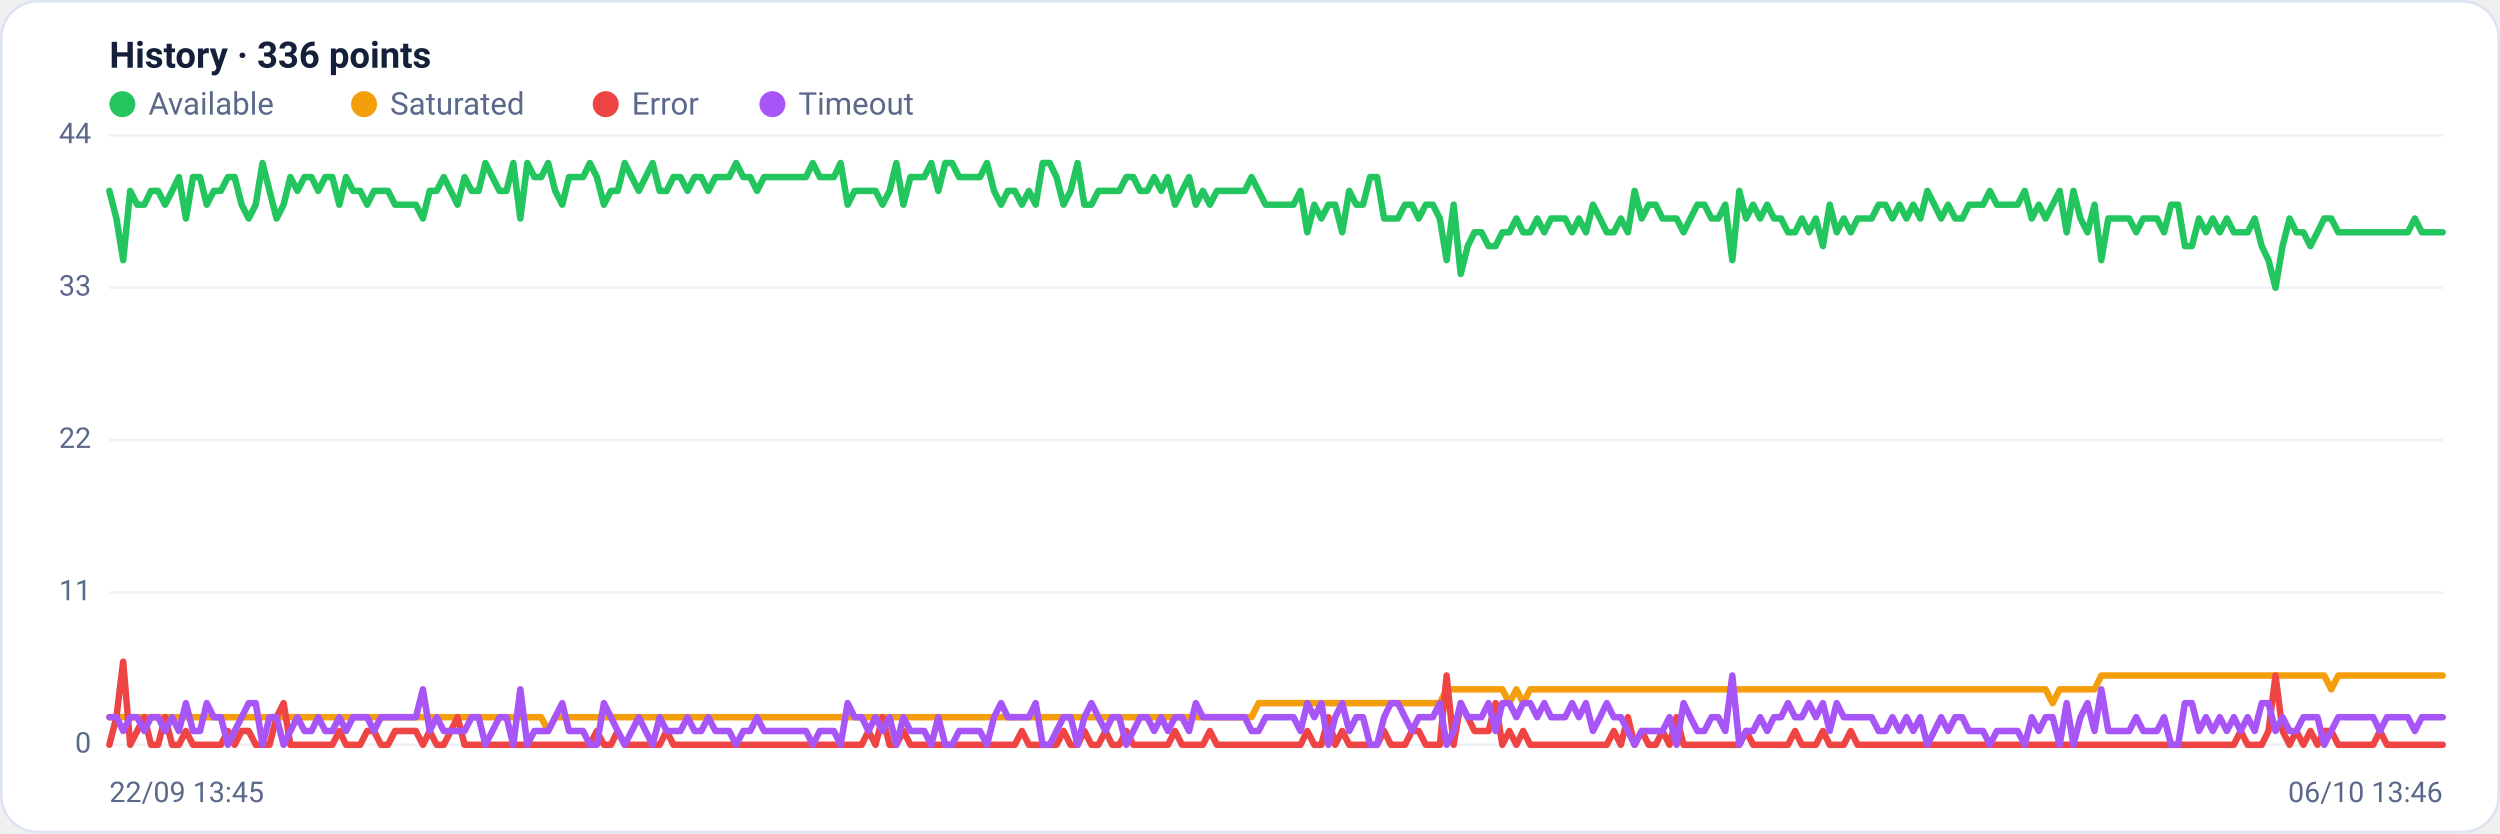
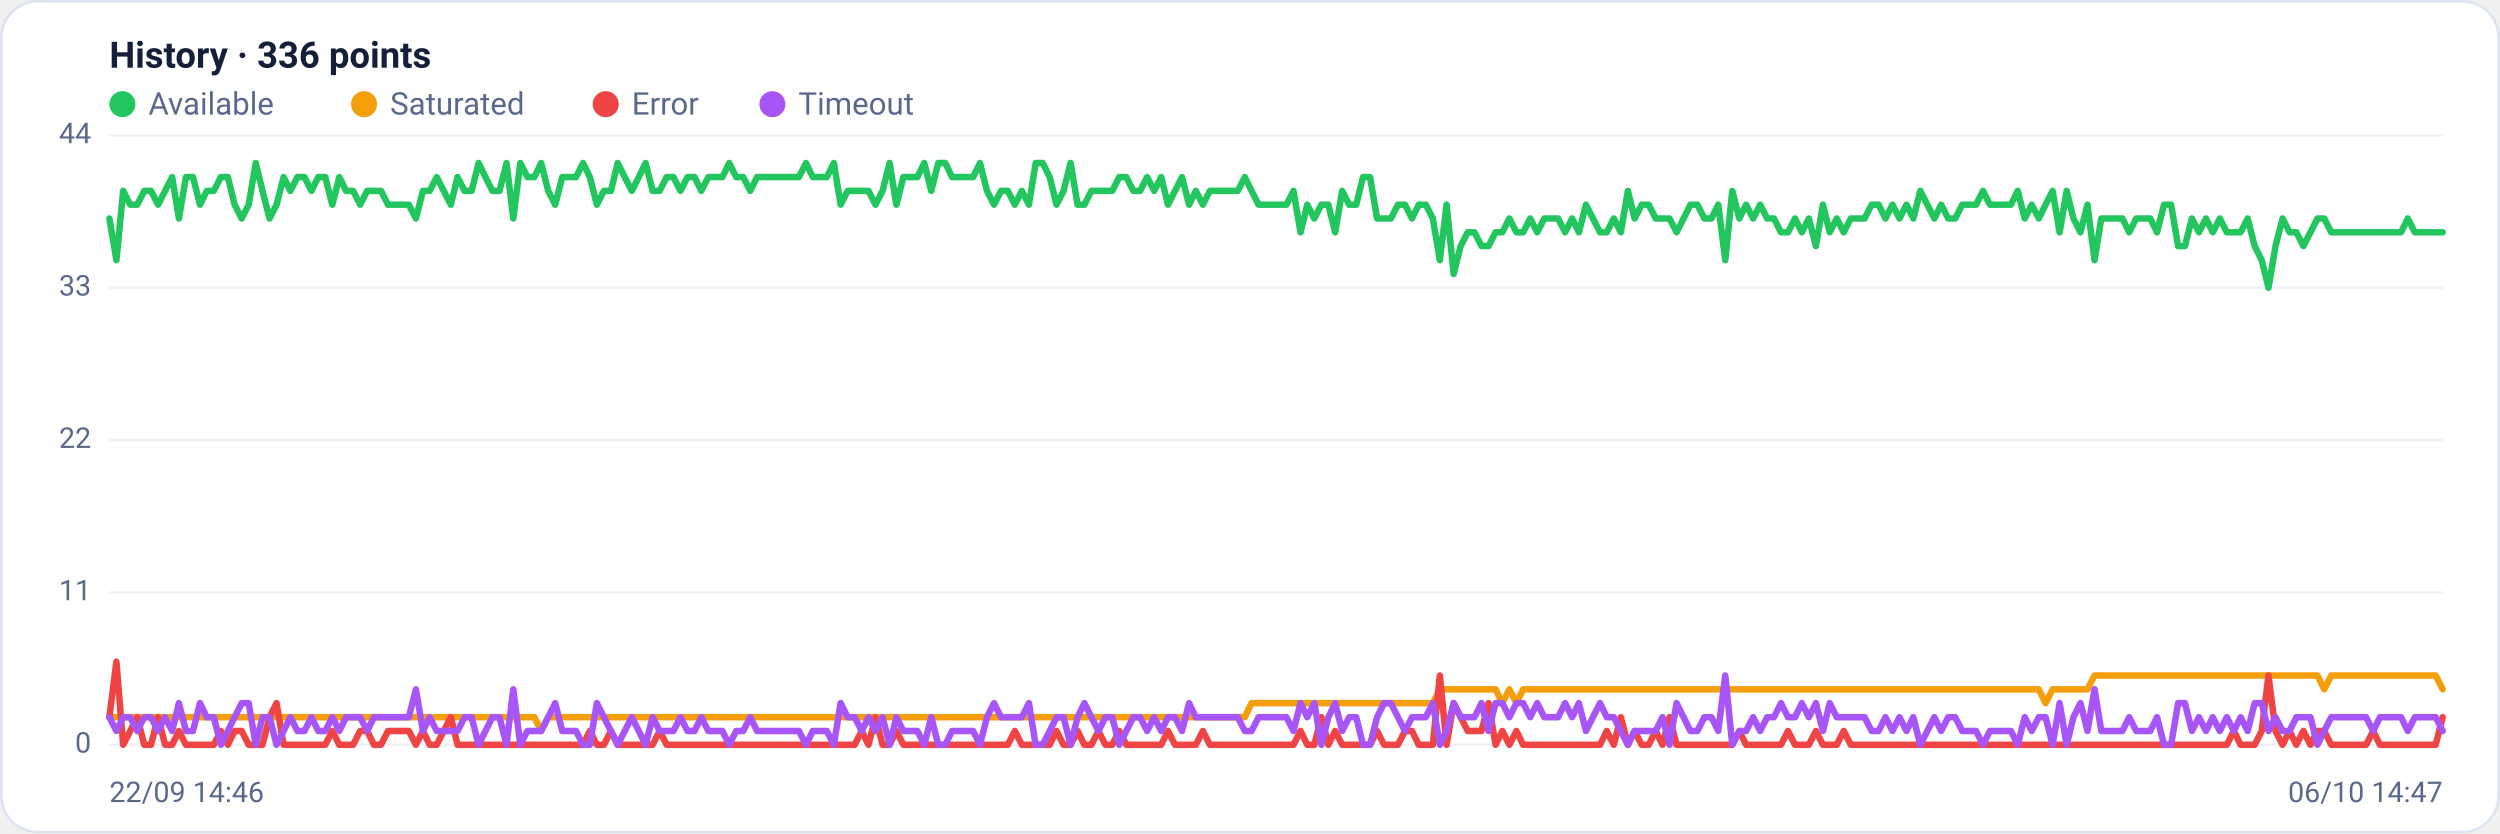
<svg xmlns="http://www.w3.org/2000/svg" viewBox="0 0 960 320" width="960" height="320" font-family="Segoe UI, system-ui, -apple-system, Roboto, Helvetica, Arial, sans-serif" role="img" aria-label="Availability history per region">
  <rect x="0.5" y="0.5" width="959" height="319" rx="14" fill="#ffffff" stroke="#dce3f1" />
  <text x="42" y="26" font-size="14" font-weight="600" fill="#14203a">History · 336 points</text>
  <circle cx="47" cy="40" r="5" fill="#22c55e" />
  <text x="57" y="44" font-size="12" fill="#5a688a">Available</text>
  <circle cx="139.8" cy="40" r="5" fill="#f59e0b" />
  <text x="149.8" y="44" font-size="12" fill="#5a688a">Saturated</text>
  <circle cx="232.6" cy="40" r="5" fill="#ef4444" />
  <text x="242.6" y="44" font-size="12" fill="#5a688a">Error</text>
  <circle cx="296.6" cy="40" r="5" fill="#a855f7" />
  <text x="306.6" y="44" font-size="12" fill="#5a688a">Timeout</text>
  <line x1="42" y1="286.0" x2="938" y2="286.0" stroke="#eef2f7" stroke-width="1" />
  <text x="35" y="289.0" text-anchor="end" font-size="11" fill="#5a688a">0</text>
  <line x1="42" y1="227.5" x2="938" y2="227.5" stroke="#eef2f7" stroke-width="1" />
  <text x="35" y="230.5" text-anchor="end" font-size="11" fill="#5a688a">11</text>
  <line x1="42" y1="169.0" x2="938" y2="169.0" stroke="#eef2f7" stroke-width="1" />
  <text x="35" y="172.0" text-anchor="end" font-size="11" fill="#5a688a">22</text>
  <line x1="42" y1="110.5" x2="938" y2="110.5" stroke="#eef2f7" stroke-width="1" />
  <text x="35" y="113.5" text-anchor="end" font-size="11" fill="#5a688a">33</text>
  <line x1="42" y1="52.0" x2="938" y2="52.0" stroke="#eef2f7" stroke-width="1" />
  <text x="35" y="55.0" text-anchor="end" font-size="11" fill="#5a688a">44</text>
-   <polyline fill="none" stroke="#22c55e" stroke-width="2.5" stroke-linejoin="round" stroke-linecap="round" points="42.0,73.3 44.7,83.9 47.3,99.9 50.0,73.3 52.7,78.6 55.4,78.6 58.0,73.3 60.7,73.3 63.4,78.6 66.1,73.3 68.7,68.0 71.4,83.9 74.1,68.0 76.8,68.0 79.4,78.6 82.1,73.3 84.8,73.3 87.5,68.0 90.1,68.0 92.8,78.6 95.5,83.9 98.2,78.6 100.8,62.6 103.5,73.3 106.2,83.9 108.9,78.6 111.5,68.0 114.2,73.3 116.9,68.0 119.6,68.0 122.2,73.3 124.9,68.0 127.6,68.0 130.3,78.6 132.9,68.0 135.6,73.3 138.3,73.3 141.0,78.6 143.6,73.3 146.3,73.3 149.0,73.3 151.7,78.6 154.3,78.6 157.0,78.6 159.7,78.6 162.4,83.9 165.0,73.3 167.7,73.3 170.4,68.0 173.1,73.3 175.7,78.6 178.4,68.0 181.1,73.3 183.8,73.3 186.4,62.6 189.1,68.0 191.8,73.3 194.5,73.3 197.1,62.6 199.8,83.9 202.5,62.6 205.2,68.0 207.8,68.0 210.5,62.6 213.2,73.3 215.9,78.6 218.5,68.0 221.2,68.0 223.9,68.0 226.5,62.6 229.2,68.0 231.9,78.6 234.6,73.3 237.2,73.3 239.9,62.6 242.6,68.0 245.3,73.3 247.9,68.0 250.6,62.6 253.3,73.3 256.0,73.3 258.6,68.0 261.3,68.0 264.0,73.3 266.7,68.0 269.3,68.0 272.0,73.3 274.7,68.0 277.4,68.0 280.0,68.0 282.7,62.6 285.4,68.0 288.1,68.0 290.7,73.3 293.4,68.0 296.1,68.0 298.8,68.0 301.4,68.0 304.1,68.0 306.8,68.0 309.5,68.0 312.1,62.6 314.8,68.0 317.5,68.0 320.2,68.0 322.8,62.6 325.5,78.6 328.2,73.3 330.9,73.3 333.5,73.3 336.2,73.3 338.9,78.6 341.6,73.3 344.2,62.6 346.9,78.6 349.6,68.0 352.3,68.0 354.9,68.0 357.6,62.6 360.3,73.3 363.0,62.6 365.6,62.6 368.3,68.0 371.0,68.0 373.7,68.0 376.3,68.0 379.0,62.6 381.7,73.3 384.4,78.6 387.0,73.3 389.7,73.3 392.4,78.6 395.1,73.3 397.7,78.6 400.4,62.6 403.1,62.6 405.7,68.0 408.4,78.6 411.1,73.3 413.8,62.6 416.4,78.6 419.1,78.6 421.8,73.3 424.5,73.3 427.1,73.3 429.8,73.3 432.5,68.0 435.2,68.0 437.8,73.3 440.5,73.3 443.2,68.0 445.9,73.3 448.5,68.0 451.2,78.6 453.9,73.3 456.6,68.0 459.2,78.6 461.9,73.3 464.6,78.6 467.3,73.3 469.9,73.3 472.6,73.3 475.3,73.3 478.0,73.3 480.6,68.0 483.3,73.3 486.0,78.6 488.7,78.6 491.3,78.6 494.0,78.6 496.7,78.6 499.4,73.3 502.0,89.2 504.7,78.6 507.4,83.9 510.1,78.6 512.7,78.6 515.4,89.2 518.1,73.3 520.8,78.6 523.4,78.6 526.1,68.0 528.8,68.0 531.5,83.9 534.1,83.9 536.8,83.9 539.5,78.6 542.2,78.6 544.8,83.9 547.5,78.6 550.2,78.6 552.9,83.9 555.5,99.9 558.2,78.6 560.9,105.2 563.6,94.5 566.2,89.2 568.9,89.2 571.6,94.5 574.3,94.5 576.9,89.2 579.6,89.2 582.3,83.9 584.9,89.2 587.6,89.2 590.3,83.9 593.0,89.2 595.6,83.9 598.3,83.9 601.0,83.9 603.7,89.2 606.3,83.9 609.0,89.2 611.7,78.6 614.4,83.9 617.0,89.2 619.7,89.2 622.4,83.9 625.1,89.2 627.7,73.3 630.4,83.9 633.1,78.6 635.8,78.6 638.4,83.9 641.1,83.9 643.8,83.9 646.5,89.2 649.1,83.9 651.8,78.6 654.5,78.6 657.2,83.9 659.8,83.9 662.5,78.6 665.2,99.9 667.9,73.3 670.5,83.9 673.2,78.6 675.9,83.9 678.6,78.6 681.2,83.9 683.9,83.9 686.6,89.2 689.3,89.2 691.9,83.9 694.6,89.2 697.3,83.9 700.0,94.5 702.6,78.6 705.3,89.2 708.0,83.9 710.7,89.2 713.3,83.9 716.0,83.9 718.7,83.9 721.4,78.6 724.0,78.6 726.7,83.9 729.4,78.6 732.1,83.9 734.7,78.6 737.4,83.9 740.1,73.3 742.8,78.6 745.4,83.9 748.1,78.6 750.8,83.9 753.5,83.9 756.1,78.6 758.8,78.6 761.5,78.6 764.1,73.3 766.8,78.6 769.5,78.6 772.2,78.6 774.8,78.6 777.5,73.3 780.2,83.9 782.9,78.6 785.5,83.9 788.2,78.6 790.9,73.3 793.6,89.2 796.2,73.3 798.9,83.9 801.6,89.2 804.3,78.6 806.9,99.9 809.6,83.9 812.3,83.9 815.0,83.9 817.6,83.9 820.3,89.2 823.0,83.9 825.7,83.9 828.3,83.9 831.0,89.2 833.7,78.6 836.4,78.6 839.0,94.5 841.7,94.5 844.4,83.9 847.1,89.2 849.7,83.9 852.4,89.2 855.1,83.9 857.8,89.2 860.4,89.2 863.1,89.2 865.8,83.9 868.5,94.5 871.1,99.9 873.8,110.5 876.5,94.5 879.2,83.9 881.8,89.2 884.5,89.2 887.2,94.5 889.9,89.2 892.5,83.9 895.2,83.9 897.9,89.2 900.6,89.2 903.2,89.2 905.9,89.2 908.6,89.2 911.3,89.2 913.9,89.2 916.6,89.2 919.3,89.2 922.0,89.2 924.6,89.2 927.3,83.9 930.0,89.2 932.7,89.2 935.3,89.2 938.0,89.2" />
-   <polyline fill="none" stroke="#f59e0b" stroke-width="2.5" stroke-linejoin="round" stroke-linecap="round" points="42.0,275.4 44.7,275.4 47.3,275.4 50.0,275.4 52.7,275.4 55.4,275.4 58.0,275.4 60.7,275.4 63.4,275.4 66.1,275.4 68.7,275.4 71.4,275.4 74.1,275.4 76.8,275.4 79.4,275.4 82.1,275.4 84.8,275.4 87.5,275.4 90.1,275.4 92.8,275.4 95.5,275.4 98.2,275.4 100.8,275.4 103.5,275.4 106.2,275.4 108.9,275.4 111.5,275.4 114.2,275.4 116.9,275.4 119.6,275.4 122.2,275.4 124.9,275.4 127.6,275.4 130.3,275.4 132.9,275.4 135.6,275.4 138.3,275.4 141.0,275.4 143.6,275.4 146.3,275.4 149.0,275.4 151.7,275.4 154.3,275.4 157.0,275.4 159.7,275.4 162.4,275.4 165.0,275.4 167.7,275.4 170.4,275.4 173.1,275.4 175.7,275.4 178.4,275.4 181.1,275.4 183.8,275.4 186.4,275.4 189.1,275.4 191.8,275.4 194.5,275.4 197.1,275.4 199.8,275.4 202.5,275.4 205.2,275.4 207.8,275.4 210.5,280.7 213.2,275.4 215.9,275.4 218.5,275.4 221.2,275.4 223.9,275.4 226.5,275.4 229.2,275.4 231.9,275.4 234.6,275.4 237.2,275.4 239.9,275.4 242.6,275.4 245.3,275.4 247.9,275.4 250.6,275.4 253.3,275.4 256.0,275.4 258.6,275.4 261.3,275.4 264.0,275.4 266.7,275.4 269.3,275.4 272.0,275.4 274.7,275.4 277.4,275.4 280.0,275.4 282.7,275.4 285.4,275.4 288.1,275.4 290.7,275.4 293.4,275.4 296.1,275.4 298.8,275.4 301.4,275.4 304.1,275.4 306.8,275.4 309.5,275.4 312.1,275.4 314.8,275.4 317.5,275.4 320.2,275.4 322.8,275.4 325.5,275.4 328.2,275.4 330.9,275.4 333.5,275.4 336.2,275.4 338.9,275.4 341.6,275.4 344.2,275.4 346.9,275.4 349.6,275.4 352.3,275.4 354.9,275.4 357.6,275.4 360.3,275.4 363.0,275.4 365.6,275.4 368.3,275.4 371.0,275.4 373.7,275.4 376.3,275.4 379.0,275.4 381.7,275.4 384.4,275.4 387.0,275.4 389.7,275.4 392.4,275.4 395.1,275.4 397.7,275.4 400.4,275.4 403.1,275.4 405.7,275.4 408.4,275.4 411.1,275.4 413.8,275.4 416.4,275.4 419.1,275.4 421.8,275.4 424.5,275.4 427.1,275.4 429.8,275.4 432.5,275.4 435.2,275.4 437.8,275.4 440.5,275.4 443.2,275.4 445.9,275.4 448.5,275.4 451.2,275.4 453.9,275.4 456.6,275.4 459.2,275.4 461.9,275.4 464.6,275.4 467.3,275.4 469.9,275.4 472.6,275.4 475.3,275.4 478.0,275.4 480.6,275.4 483.3,270.0 486.0,270.0 488.7,270.0 491.3,270.0 494.0,270.0 496.7,270.0 499.4,270.0 502.0,270.0 504.7,270.0 507.4,270.0 510.1,270.0 512.7,270.0 515.4,270.0 518.1,270.0 520.8,270.0 523.4,270.0 526.1,270.0 528.8,270.0 531.5,270.0 534.1,270.0 536.8,270.0 539.5,270.0 542.2,270.0 544.8,270.0 547.5,270.0 550.2,270.0 552.9,270.0 555.5,264.7 558.2,264.7 560.9,264.7 563.6,264.7 566.2,264.7 568.9,264.7 571.6,264.7 574.3,264.7 576.9,264.7 579.6,270.0 582.3,264.7 584.9,270.0 587.6,264.7 590.3,264.7 593.0,264.7 595.6,264.7 598.3,264.7 601.0,264.7 603.7,264.7 606.3,264.7 609.0,264.7 611.7,264.7 614.4,264.7 617.0,264.7 619.7,264.7 622.4,264.7 625.1,264.7 627.7,264.7 630.4,264.7 633.1,264.7 635.8,264.7 638.4,264.7 641.1,264.7 643.8,264.7 646.5,264.7 649.1,264.7 651.8,264.7 654.5,264.7 657.2,264.7 659.8,264.7 662.5,264.7 665.2,264.7 667.9,264.7 670.5,264.7 673.2,264.7 675.9,264.7 678.6,264.7 681.2,264.7 683.9,264.7 686.6,264.7 689.3,264.7 691.9,264.7 694.6,264.7 697.3,264.7 700.0,264.7 702.6,264.7 705.3,264.7 708.0,264.7 710.7,264.7 713.3,264.7 716.0,264.7 718.7,264.7 721.4,264.7 724.0,264.7 726.7,264.7 729.4,264.7 732.1,264.7 734.7,264.7 737.4,264.7 740.1,264.7 742.8,264.7 745.4,264.7 748.1,264.7 750.8,264.7 753.5,264.7 756.1,264.7 758.8,264.7 761.5,264.7 764.1,264.7 766.8,264.7 769.5,264.7 772.2,264.7 774.8,264.7 777.5,264.7 780.2,264.7 782.9,264.7 785.5,264.7 788.2,270.0 790.9,264.7 793.6,264.7 796.2,264.7 798.9,264.7 801.6,264.7 804.3,264.7 806.9,259.4 809.6,259.4 812.3,259.4 815.0,259.4 817.6,259.4 820.3,259.4 823.0,259.4 825.7,259.4 828.3,259.4 831.0,259.4 833.7,259.4 836.4,259.4 839.0,259.4 841.7,259.4 844.4,259.4 847.1,259.4 849.7,259.4 852.4,259.4 855.1,259.4 857.8,259.4 860.4,259.4 863.1,259.4 865.8,259.4 868.5,259.4 871.1,259.4 873.8,259.4 876.5,259.4 879.2,259.4 881.8,259.4 884.5,259.4 887.2,259.4 889.9,259.4 892.5,259.4 895.2,264.7 897.9,259.4 900.6,259.4 903.2,259.4 905.9,259.4 908.6,259.4 911.3,259.4 913.9,259.4 916.6,259.4 919.3,259.4 922.0,259.4 924.6,259.4 927.3,259.4 930.0,259.4 932.7,259.4 935.3,259.4 938.0,259.4" />
-   <polyline fill="none" stroke="#ef4444" stroke-width="2.5" stroke-linejoin="round" stroke-linecap="round" points="42.0,286.0 44.7,275.4 47.3,254.1 50.0,286.0 52.7,280.7 55.4,275.4 58.0,286.0 60.7,286.0 63.4,275.4 66.1,286.0 68.7,286.0 71.4,280.7 74.1,286.0 76.8,286.0 79.4,286.0 82.1,286.0 84.8,286.0 87.5,280.7 90.1,286.0 92.8,280.7 95.5,280.7 98.2,286.0 100.8,286.0 103.5,286.0 106.2,275.4 108.9,270.0 111.5,286.0 114.2,286.0 116.9,286.0 119.6,286.0 122.2,286.0 124.9,286.0 127.6,286.0 130.3,280.7 132.9,286.0 135.6,286.0 138.3,286.0 141.0,280.7 143.6,280.7 146.3,286.0 149.0,286.0 151.7,280.7 154.3,280.7 157.0,280.7 159.7,280.7 162.4,286.0 165.0,280.7 167.7,286.0 170.4,286.0 173.1,280.7 175.7,275.4 178.4,286.0 181.1,286.0 183.8,286.0 186.4,286.0 189.1,286.0 191.8,286.0 194.5,286.0 197.1,286.0 199.8,286.0 202.5,286.0 205.2,286.0 207.8,286.0 210.5,286.0 213.2,286.0 215.9,286.0 218.5,286.0 221.2,286.0 223.9,286.0 226.5,286.0 229.2,280.7 231.9,286.0 234.6,286.0 237.2,280.7 239.9,286.0 242.6,286.0 245.3,286.0 247.9,286.0 250.6,286.0 253.3,286.0 256.0,280.7 258.6,286.0 261.3,286.0 264.0,286.0 266.7,286.0 269.3,286.0 272.0,286.0 274.7,286.0 277.4,286.0 280.0,286.0 282.7,286.0 285.4,286.0 288.1,286.0 290.7,286.0 293.4,286.0 296.1,286.0 298.8,286.0 301.4,286.0 304.1,286.0 306.8,286.0 309.5,286.0 312.1,286.0 314.8,286.0 317.5,286.0 320.2,286.0 322.8,286.0 325.5,286.0 328.2,286.0 330.9,286.0 333.5,280.7 336.2,286.0 338.9,275.4 341.6,286.0 344.2,286.0 346.9,280.7 349.6,286.0 352.3,286.0 354.9,286.0 357.6,286.0 360.3,286.0 363.0,286.0 365.6,286.0 368.3,286.0 371.0,286.0 373.7,286.0 376.3,286.0 379.0,286.0 381.7,286.0 384.4,286.0 387.0,286.0 389.7,286.0 392.4,280.7 395.1,286.0 397.7,286.0 400.4,286.0 403.1,286.0 405.7,286.0 408.4,280.7 411.1,286.0 413.8,286.0 416.4,280.7 419.1,286.0 421.8,286.0 424.5,280.7 427.1,286.0 429.8,286.0 432.5,280.7 435.2,286.0 437.8,286.0 440.5,286.0 443.2,286.0 445.9,286.0 448.5,286.0 451.2,280.7 453.9,286.0 456.6,286.0 459.2,286.0 461.9,286.0 464.6,280.7 467.3,286.0 469.9,286.0 472.6,286.0 475.3,286.0 478.0,286.0 480.6,286.0 483.3,286.0 486.0,286.0 488.7,286.0 491.3,286.0 494.0,286.0 496.7,286.0 499.4,286.0 502.0,280.7 504.7,286.0 507.4,286.0 510.1,275.4 512.7,286.0 515.4,280.7 518.1,286.0 520.8,286.0 523.4,286.0 526.1,286.0 528.8,286.0 531.5,280.7 534.1,286.0 536.8,286.0 539.5,286.0 542.2,280.7 544.8,280.7 547.5,286.0 550.2,286.0 552.9,286.0 555.5,259.4 558.2,286.0 560.9,270.0 563.6,275.4 566.2,280.7 568.9,280.7 571.6,280.7 574.3,270.0 576.9,286.0 579.6,280.7 582.3,286.0 584.9,280.7 587.6,286.0 590.3,286.0 593.0,286.0 595.6,286.0 598.3,286.0 601.0,286.0 603.7,286.0 606.3,286.0 609.0,286.0 611.7,286.0 614.4,286.0 617.0,286.0 619.7,280.7 622.4,286.0 625.1,275.4 627.7,286.0 630.4,280.7 633.1,286.0 635.8,286.0 638.4,280.7 641.1,286.0 643.8,275.4 646.5,286.0 649.1,286.0 651.8,286.0 654.5,286.0 657.2,286.0 659.8,286.0 662.5,286.0 665.2,286.0 667.9,286.0 670.5,280.7 673.2,286.0 675.9,286.0 678.6,286.0 681.2,286.0 683.9,286.0 686.6,286.0 689.3,280.7 691.9,286.0 694.6,286.0 697.3,286.0 700.0,280.7 702.6,286.0 705.3,286.0 708.0,286.0 710.7,280.7 713.3,286.0 716.0,286.0 718.7,286.0 721.4,286.0 724.0,286.0 726.7,286.0 729.4,286.0 732.1,286.0 734.7,286.0 737.4,286.0 740.1,286.0 742.8,286.0 745.4,286.0 748.1,286.0 750.8,286.0 753.5,286.0 756.1,286.0 758.8,286.0 761.5,286.0 764.1,286.0 766.8,286.0 769.5,286.0 772.2,286.0 774.8,286.0 777.5,286.0 780.2,286.0 782.9,286.0 785.5,286.0 788.2,286.0 790.9,286.0 793.6,286.0 796.2,286.0 798.9,286.0 801.6,286.0 804.3,286.0 806.9,286.0 809.6,286.0 812.3,286.0 815.0,286.0 817.6,286.0 820.3,286.0 823.0,286.0 825.7,286.0 828.3,286.0 831.0,286.0 833.7,286.0 836.4,286.0 839.0,286.0 841.7,286.0 844.4,286.0 847.1,286.0 849.7,286.0 852.4,286.0 855.1,286.0 857.8,286.0 860.4,280.7 863.1,286.0 865.8,286.0 868.5,286.0 871.1,280.7 873.8,259.4 876.5,280.7 879.2,286.0 881.8,280.7 884.5,286.0 887.2,280.7 889.9,286.0 892.5,280.7 895.2,280.7 897.9,286.0 900.6,286.0 903.2,286.0 905.9,286.0 908.6,286.0 911.3,286.0 913.9,280.7 916.6,286.0 919.3,286.0 922.0,286.0 924.6,286.0 927.3,286.0 930.0,286.0 932.7,286.0 935.3,286.0 938.0,286.0" />
-   <polyline fill="none" stroke="#a855f7" stroke-width="2.5" stroke-linejoin="round" stroke-linecap="round" points="42.0,275.4 44.7,275.4 47.3,280.7 50.0,275.4 52.7,275.4 55.4,280.7 58.0,275.4 60.7,275.4 63.4,280.7 66.1,275.4 68.7,280.7 71.4,270.0 74.1,280.7 76.8,280.7 79.4,270.0 82.1,275.4 84.8,275.4 87.5,286.0 90.1,280.7 92.8,275.4 95.5,270.0 98.2,270.0 100.8,286.0 103.5,275.4 106.2,275.4 108.9,286.0 111.5,280.7 114.2,275.4 116.9,280.7 119.6,280.7 122.2,275.4 124.9,280.7 127.6,280.7 130.3,275.4 132.9,280.7 135.6,275.4 138.3,275.4 141.0,275.4 143.6,280.7 146.3,275.4 149.0,275.4 151.7,275.4 154.3,275.4 157.0,275.4 159.7,275.4 162.4,264.7 165.0,280.7 167.7,275.4 170.4,280.7 173.1,280.7 175.7,280.7 178.4,280.7 181.1,275.4 183.8,275.4 186.4,286.0 189.1,280.7 191.8,275.4 194.5,275.4 197.1,286.0 199.8,264.7 202.5,286.0 205.2,280.7 207.8,280.7 210.5,280.7 213.2,275.4 215.9,270.0 218.5,280.7 221.2,280.7 223.9,280.7 226.5,286.0 229.2,286.0 231.9,270.0 234.6,275.4 237.2,280.7 239.9,286.0 242.6,280.7 245.3,275.4 247.9,280.7 250.6,286.0 253.3,275.4 256.0,280.7 258.6,280.7 261.3,280.7 264.0,275.4 266.7,280.7 269.3,280.7 272.0,275.4 274.7,280.7 277.4,280.7 280.0,280.7 282.7,286.0 285.4,280.7 288.1,280.7 290.7,275.4 293.4,280.7 296.1,280.7 298.8,280.7 301.4,280.7 304.1,280.7 306.8,280.7 309.5,280.7 312.1,286.0 314.8,280.7 317.5,280.7 320.2,280.7 322.8,286.0 325.5,270.0 328.2,275.4 330.9,275.4 333.5,280.7 336.2,275.4 338.9,280.7 341.6,275.4 344.2,286.0 346.9,275.4 349.6,280.7 352.3,280.7 354.9,280.7 357.6,286.0 360.3,275.4 363.0,286.0 365.6,286.0 368.3,280.7 371.0,280.7 373.7,280.7 376.3,280.7 379.0,286.0 381.7,275.4 384.4,270.0 387.0,275.4 389.7,275.4 392.4,275.4 395.1,275.4 397.7,270.0 400.4,286.0 403.1,286.0 405.7,280.7 408.4,275.4 411.1,275.4 413.8,286.0 416.4,275.4 419.1,270.0 421.8,275.4 424.5,280.7 427.1,275.4 429.8,275.4 432.5,286.0 435.2,280.7 437.8,275.4 440.5,275.4 443.2,280.7 445.9,275.4 448.5,280.7 451.2,275.4 453.9,275.4 456.6,280.7 459.2,270.0 461.9,275.4 464.6,275.4 467.3,275.4 469.9,275.4 472.6,275.4 475.3,275.4 478.0,275.4 480.6,280.7 483.3,280.7 486.0,275.4 488.7,275.4 491.3,275.4 494.0,275.4 496.7,275.4 499.4,280.7 502.0,270.0 504.7,275.4 507.4,270.0 510.1,286.0 512.7,275.4 515.4,270.0 518.1,280.7 520.8,275.4 523.4,275.4 526.1,286.0 528.8,286.0 531.5,275.4 534.1,270.0 536.8,270.0 539.5,275.4 542.2,280.7 544.8,275.4 547.5,275.4 550.2,275.4 552.9,270.0 555.5,286.0 558.2,280.7 560.9,270.0 563.6,275.4 566.2,275.4 568.9,275.4 571.6,270.0 574.3,280.7 576.9,270.0 579.6,270.0 582.3,275.4 584.9,270.0 587.6,270.0 590.3,275.4 593.0,270.0 595.6,275.4 598.3,275.4 601.0,275.4 603.7,270.0 606.3,275.4 609.0,270.0 611.7,280.7 614.4,275.4 617.0,270.0 619.7,275.4 622.4,275.4 625.1,280.7 627.7,286.0 630.4,280.7 633.1,280.7 635.8,280.7 638.4,280.7 641.1,275.4 643.8,286.0 646.5,270.0 649.1,275.4 651.8,280.7 654.5,280.7 657.2,275.4 659.8,275.4 662.5,280.7 665.2,259.4 667.9,286.0 670.5,280.7 673.2,280.7 675.9,275.4 678.6,280.7 681.2,275.4 683.9,275.4 686.6,270.0 689.3,275.4 691.9,275.4 694.6,270.0 697.3,275.4 700.0,270.0 702.6,280.7 705.3,270.0 708.0,275.4 710.7,275.4 713.3,275.4 716.0,275.4 718.7,275.4 721.4,280.7 724.0,280.7 726.7,275.4 729.4,280.7 732.1,275.4 734.7,280.7 737.4,275.4 740.1,286.0 742.8,280.7 745.4,275.4 748.1,280.7 750.8,275.4 753.5,275.4 756.1,280.7 758.8,280.7 761.5,280.7 764.1,286.0 766.8,280.7 769.5,280.7 772.2,280.7 774.8,280.7 777.5,286.0 780.2,275.4 782.9,280.7 785.5,275.4 788.2,275.4 790.9,286.0 793.6,270.0 796.2,286.0 798.9,275.4 801.6,270.0 804.3,280.7 806.9,264.7 809.6,280.7 812.3,280.7 815.0,280.7 817.6,280.7 820.3,275.4 823.0,280.7 825.7,280.7 828.3,280.7 831.0,275.4 833.7,286.0 836.4,286.0 839.0,270.0 841.7,270.0 844.4,280.7 847.1,275.4 849.7,280.7 852.4,275.4 855.1,280.7 857.8,275.4 860.4,280.7 863.1,275.4 865.8,280.7 868.5,270.0 871.1,270.0 873.8,280.7 876.5,275.4 879.2,280.7 881.8,280.7 884.5,275.4 887.2,275.4 889.9,275.4 892.5,286.0 895.2,280.7 897.9,275.4 900.6,275.4 903.2,275.4 905.9,275.4 908.6,275.4 911.3,275.4 913.9,280.7 916.6,275.4 919.3,275.4 922.0,275.4 924.6,275.4 927.3,280.7 930.0,275.4 932.7,275.4 935.3,275.4 938.0,275.4" />
-   <text x="42" y="308" font-size="11" fill="#5a688a">22/09 13:45</text>
-   <text x="938" y="308" text-anchor="end" font-size="11" fill="#5a688a">06/10 13:46</text>
+   <polyline fill="none" stroke="#22c55e" stroke-width="2.5" stroke-linejoin="round" stroke-linecap="round" points="42.0,83.9 44.7,99.9 47.3,73.3 50.0,78.6 52.7,78.6 55.4,73.3 58.0,73.3 60.7,78.6 63.4,73.3 66.1,68.0 68.7,83.9 71.4,68.0 74.1,68.0 76.8,78.6 79.4,73.3 82.1,73.3 84.8,68.0 87.5,68.0 90.1,78.6 92.8,83.9 95.5,78.6 98.2,62.6 100.8,73.3 103.5,83.9 106.2,78.6 108.9,68.0 111.5,73.3 114.2,68.0 116.9,68.0 119.6,73.3 122.2,68.0 124.9,68.0 127.6,78.6 130.3,68.0 132.9,73.3 135.6,73.3 138.3,78.6 141.0,73.3 143.6,73.3 146.3,73.3 149.0,78.6 151.7,78.6 154.3,78.6 157.0,78.6 159.7,83.9 162.4,73.3 165.0,73.3 167.7,68.0 170.4,73.3 173.1,78.6 175.7,68.0 178.4,73.3 181.1,73.3 183.8,62.6 186.4,68.0 189.1,73.3 191.8,73.3 194.5,62.6 197.1,83.9 199.8,62.6 202.5,68.0 205.2,68.0 207.8,62.6 210.5,73.3 213.2,78.6 215.9,68.0 218.5,68.0 221.2,68.0 223.9,62.6 226.5,68.0 229.2,78.6 231.9,73.3 234.6,73.3 237.2,62.6 239.9,68.0 242.6,73.3 245.3,68.0 247.9,62.6 250.6,73.3 253.3,73.3 256.0,68.0 258.6,68.0 261.3,73.3 264.0,68.0 266.7,68.0 269.3,73.3 272.0,68.0 274.7,68.0 277.4,68.0 280.0,62.6 282.7,68.0 285.4,68.0 288.1,73.3 290.7,68.0 293.4,68.0 296.1,68.0 298.8,68.0 301.4,68.0 304.1,68.0 306.8,68.0 309.5,62.6 312.1,68.0 314.8,68.0 317.5,68.0 320.2,62.6 322.8,78.6 325.5,73.3 328.2,73.3 330.9,73.3 333.5,73.3 336.2,78.6 338.9,73.3 341.6,62.6 344.2,78.6 346.9,68.0 349.6,68.0 352.3,68.0 354.9,62.6 357.6,73.3 360.3,62.6 363.0,62.6 365.6,68.0 368.3,68.0 371.0,68.0 373.7,68.0 376.3,62.6 379.0,73.3 381.7,78.6 384.4,73.3 387.0,73.3 389.7,78.6 392.4,73.3 395.1,78.6 397.7,62.6 400.4,62.6 403.1,68.0 405.7,78.6 408.4,73.3 411.1,62.6 413.8,78.6 416.4,78.6 419.1,73.3 421.8,73.3 424.5,73.3 427.1,73.3 429.8,68.0 432.5,68.0 435.2,73.3 437.8,73.3 440.5,68.0 443.2,73.3 445.9,68.0 448.5,78.6 451.2,73.3 453.9,68.0 456.6,78.6 459.2,73.3 461.9,78.6 464.6,73.3 467.3,73.3 469.9,73.3 472.6,73.3 475.3,73.3 478.0,68.0 480.6,73.3 483.3,78.6 486.0,78.6 488.7,78.6 491.3,78.6 494.0,78.6 496.7,73.3 499.4,89.2 502.0,78.6 504.7,83.9 507.4,78.6 510.1,78.6 512.7,89.2 515.4,73.3 518.1,78.6 520.8,78.6 523.4,68.0 526.1,68.0 528.8,83.9 531.5,83.9 534.1,83.9 536.8,78.6 539.5,78.6 542.2,83.9 544.8,78.6 547.5,78.6 550.2,83.9 552.9,99.9 555.5,78.6 558.2,105.2 560.9,94.5 563.6,89.2 566.2,89.2 568.9,94.5 571.6,94.5 574.3,89.2 576.9,89.2 579.6,83.9 582.3,89.2 584.9,89.2 587.6,83.9 590.3,89.2 593.0,83.9 595.6,83.9 598.3,83.9 601.0,89.2 603.7,83.9 606.3,89.2 609.0,78.6 611.7,83.9 614.4,89.2 617.0,89.2 619.7,83.9 622.4,89.2 625.1,73.3 627.7,83.9 630.4,78.6 633.1,78.6 635.8,83.9 638.4,83.9 641.1,83.9 643.8,89.2 646.5,83.9 649.1,78.6 651.8,78.6 654.5,83.9 657.2,83.9 659.8,78.6 662.5,99.9 665.2,73.3 667.9,83.9 670.5,78.6 673.2,83.9 675.9,78.6 678.6,83.9 681.2,83.9 683.9,89.2 686.6,89.2 689.3,83.9 691.9,89.2 694.6,83.9 697.3,94.5 700.0,78.6 702.6,89.2 705.3,83.9 708.0,89.2 710.7,83.9 713.3,83.9 716.0,83.9 718.7,78.6 721.4,78.6 724.0,83.9 726.7,78.6 729.4,83.9 732.1,78.6 734.7,83.9 737.4,73.3 740.1,78.6 742.8,83.9 745.4,78.6 748.1,83.9 750.8,83.9 753.5,78.6 756.1,78.6 758.8,78.6 761.5,73.3 764.1,78.6 766.8,78.6 769.5,78.6 772.2,78.6 774.8,73.3 777.5,83.9 780.2,78.6 782.9,83.9 785.5,78.6 788.2,73.3 790.9,89.2 793.6,73.3 796.2,83.9 798.9,89.2 801.6,78.6 804.3,99.9 806.9,83.9 809.6,83.9 812.3,83.9 815.0,83.9 817.6,89.2 820.3,83.9 823.0,83.9 825.7,83.9 828.3,89.2 831.0,78.6 833.7,78.6 836.4,94.5 839.0,94.5 841.7,83.9 844.4,89.2 847.1,83.9 849.7,89.2 852.4,83.9 855.1,89.2 857.8,89.2 860.4,89.2 863.1,83.9 865.8,94.5 868.5,99.9 871.1,110.5 873.8,94.5 876.5,83.9 879.2,89.2 881.8,89.2 884.5,94.5 887.2,89.2 889.9,83.9 892.5,83.9 895.2,89.2 897.9,89.2 900.6,89.2 903.2,89.2 905.9,89.2 908.6,89.2 911.3,89.2 913.9,89.2 916.6,89.2 919.3,89.2 922.0,89.2 924.6,83.9 927.3,89.2 930.0,89.2 932.7,89.2 935.3,89.2 938.0,89.2" />
+   <polyline fill="none" stroke="#f59e0b" stroke-width="2.5" stroke-linejoin="round" stroke-linecap="round" points="42.0,275.4 44.7,275.4 47.3,275.4 50.0,275.4 52.7,275.4 55.4,275.4 58.0,275.4 60.7,275.4 63.4,275.4 66.1,275.4 68.7,275.4 71.4,275.4 74.1,275.4 76.8,275.4 79.4,275.4 82.1,275.4 84.8,275.4 87.5,275.4 90.1,275.4 92.8,275.4 95.5,275.4 98.2,275.4 100.8,275.4 103.5,275.4 106.2,275.4 108.9,275.4 111.5,275.4 114.2,275.4 116.9,275.4 119.6,275.4 122.2,275.4 124.9,275.4 127.6,275.4 130.3,275.4 132.9,275.4 135.6,275.4 138.3,275.4 141.0,275.4 143.6,275.4 146.3,275.4 149.0,275.4 151.7,275.4 154.3,275.4 157.0,275.4 159.7,275.4 162.4,275.4 165.0,275.4 167.7,275.4 170.4,275.4 173.1,275.4 175.7,275.4 178.4,275.4 181.1,275.4 183.8,275.4 186.4,275.4 189.1,275.4 191.8,275.4 194.5,275.4 197.1,275.4 199.8,275.4 202.5,275.4 205.2,275.4 207.8,280.7 210.5,275.4 213.2,275.4 215.9,275.4 218.5,275.4 221.2,275.4 223.9,275.4 226.5,275.4 229.2,275.4 231.9,275.4 234.6,275.4 237.2,275.4 239.9,275.4 242.6,275.4 245.3,275.4 247.9,275.4 250.6,275.4 253.3,275.4 256.0,275.4 258.6,275.4 261.3,275.4 264.0,275.4 266.7,275.4 269.3,275.4 272.0,275.4 274.7,275.4 277.4,275.4 280.0,275.4 282.7,275.4 285.4,275.4 288.1,275.4 290.7,275.4 293.4,275.4 296.1,275.4 298.8,275.4 301.4,275.4 304.1,275.4 306.8,275.4 309.5,275.4 312.1,275.4 314.8,275.4 317.5,275.4 320.2,275.4 322.8,275.4 325.5,275.4 328.2,275.4 330.9,275.4 333.5,275.4 336.2,275.4 338.9,275.4 341.6,275.4 344.2,275.4 346.9,275.4 349.6,275.4 352.3,275.4 354.9,275.4 357.6,275.4 360.3,275.4 363.0,275.4 365.6,275.4 368.3,275.4 371.0,275.4 373.7,275.4 376.3,275.4 379.0,275.4 381.7,275.4 384.4,275.4 387.0,275.4 389.7,275.4 392.4,275.4 395.1,275.4 397.7,275.4 400.4,275.4 403.1,275.4 405.7,275.4 408.4,275.4 411.1,275.4 413.8,275.4 416.4,275.4 419.1,275.4 421.8,275.4 424.5,275.4 427.1,275.4 429.8,275.4 432.5,275.4 435.2,275.4 437.8,275.4 440.5,275.4 443.2,275.4 445.9,275.4 448.5,275.4 451.2,275.4 453.9,275.4 456.6,275.4 459.2,275.4 461.9,275.4 464.6,275.4 467.3,275.4 469.9,275.4 472.6,275.4 475.3,275.4 478.0,275.4 480.6,270.0 483.3,270.0 486.0,270.0 488.7,270.0 491.3,270.0 494.0,270.0 496.7,270.0 499.4,270.0 502.0,270.0 504.7,270.0 507.4,270.0 510.1,270.0 512.7,270.0 515.4,270.0 518.1,270.0 520.8,270.0 523.4,270.0 526.1,270.0 528.8,270.0 531.5,270.0 534.1,270.0 536.8,270.0 539.5,270.0 542.2,270.0 544.8,270.0 547.5,270.0 550.2,270.0 552.9,264.7 555.5,264.7 558.2,264.7 560.9,264.7 563.6,264.7 566.2,264.7 568.9,264.7 571.6,264.7 574.3,264.7 576.9,270.0 579.6,264.7 582.3,270.0 584.9,264.7 587.6,264.7 590.3,264.7 593.0,264.7 595.6,264.7 598.3,264.7 601.0,264.7 603.7,264.7 606.3,264.7 609.0,264.7 611.7,264.7 614.4,264.7 617.0,264.7 619.7,264.7 622.4,264.7 625.1,264.7 627.7,264.7 630.4,264.7 633.1,264.7 635.8,264.7 638.4,264.7 641.1,264.7 643.8,264.7 646.5,264.7 649.1,264.7 651.8,264.7 654.5,264.7 657.2,264.7 659.8,264.7 662.5,264.7 665.2,264.7 667.9,264.7 670.5,264.7 673.2,264.7 675.9,264.7 678.6,264.7 681.2,264.7 683.9,264.7 686.6,264.7 689.3,264.7 691.9,264.7 694.6,264.7 697.3,264.7 700.0,264.7 702.6,264.7 705.3,264.7 708.0,264.7 710.7,264.7 713.3,264.7 716.0,264.7 718.7,264.7 721.4,264.7 724.0,264.7 726.7,264.7 729.4,264.7 732.1,264.7 734.7,264.7 737.4,264.7 740.1,264.7 742.8,264.7 745.4,264.7 748.1,264.7 750.8,264.7 753.5,264.7 756.1,264.7 758.8,264.7 761.5,264.7 764.1,264.7 766.8,264.7 769.5,264.7 772.2,264.7 774.8,264.7 777.5,264.7 780.2,264.7 782.9,264.7 785.5,270.0 788.2,264.7 790.9,264.7 793.6,264.7 796.2,264.7 798.9,264.7 801.6,264.7 804.3,259.4 806.9,259.4 809.6,259.4 812.3,259.4 815.0,259.4 817.6,259.4 820.3,259.4 823.0,259.4 825.7,259.4 828.3,259.4 831.0,259.4 833.7,259.4 836.4,259.4 839.0,259.4 841.7,259.4 844.4,259.4 847.1,259.4 849.7,259.4 852.4,259.4 855.1,259.4 857.8,259.4 860.4,259.4 863.1,259.4 865.8,259.4 868.5,259.4 871.1,259.4 873.8,259.4 876.5,259.4 879.2,259.4 881.8,259.4 884.5,259.4 887.2,259.4 889.9,259.4 892.5,264.7 895.2,259.4 897.9,259.4 900.6,259.4 903.2,259.4 905.9,259.4 908.6,259.4 911.3,259.4 913.9,259.4 916.6,259.4 919.3,259.4 922.0,259.4 924.6,259.4 927.3,259.4 930.0,259.4 932.7,259.4 935.3,259.4 938.0,264.7" />
+   <polyline fill="none" stroke="#ef4444" stroke-width="2.5" stroke-linejoin="round" stroke-linecap="round" points="42.0,275.4 44.7,254.1 47.3,286.0 50.0,280.7 52.7,275.4 55.4,286.0 58.0,286.0 60.7,275.4 63.4,286.0 66.1,286.0 68.7,280.7 71.4,286.0 74.1,286.0 76.8,286.0 79.4,286.0 82.1,286.0 84.8,280.7 87.5,286.0 90.1,280.7 92.8,280.7 95.5,286.0 98.2,286.0 100.8,286.0 103.5,275.4 106.2,270.0 108.9,286.0 111.5,286.0 114.2,286.0 116.9,286.0 119.6,286.0 122.2,286.0 124.9,286.0 127.6,280.7 130.3,286.0 132.9,286.0 135.6,286.0 138.3,280.7 141.0,280.7 143.6,286.0 146.3,286.0 149.0,280.7 151.7,280.7 154.3,280.7 157.0,280.7 159.7,286.0 162.4,280.7 165.0,286.0 167.7,286.0 170.4,280.7 173.1,275.4 175.7,286.0 178.4,286.0 181.1,286.0 183.8,286.0 186.4,286.0 189.1,286.0 191.8,286.0 194.5,286.0 197.1,286.0 199.8,286.0 202.5,286.0 205.2,286.0 207.8,286.0 210.5,286.0 213.2,286.0 215.9,286.0 218.5,286.0 221.2,286.0 223.9,286.0 226.5,280.7 229.2,286.0 231.9,286.0 234.6,280.7 237.2,286.0 239.9,286.0 242.6,286.0 245.3,286.0 247.9,286.0 250.6,286.0 253.3,280.7 256.0,286.0 258.6,286.0 261.3,286.0 264.0,286.0 266.7,286.0 269.3,286.0 272.0,286.0 274.7,286.0 277.4,286.0 280.0,286.0 282.7,286.0 285.4,286.0 288.1,286.0 290.7,286.0 293.4,286.0 296.1,286.0 298.8,286.0 301.4,286.0 304.1,286.0 306.8,286.0 309.5,286.0 312.1,286.0 314.8,286.0 317.5,286.0 320.2,286.0 322.8,286.0 325.5,286.0 328.2,286.0 330.9,280.7 333.5,286.0 336.2,275.4 338.9,286.0 341.6,286.0 344.2,280.7 346.9,286.0 349.6,286.0 352.3,286.0 354.9,286.0 357.6,286.0 360.3,286.0 363.0,286.0 365.6,286.0 368.3,286.0 371.0,286.0 373.7,286.0 376.3,286.0 379.0,286.0 381.7,286.0 384.4,286.0 387.0,286.0 389.7,280.7 392.4,286.0 395.1,286.0 397.7,286.0 400.4,286.0 403.1,286.0 405.7,280.7 408.4,286.0 411.1,286.0 413.8,280.7 416.4,286.0 419.1,286.0 421.8,280.7 424.5,286.0 427.1,286.0 429.8,280.7 432.5,286.0 435.2,286.0 437.8,286.0 440.5,286.0 443.2,286.0 445.9,286.0 448.5,280.7 451.2,286.0 453.9,286.0 456.6,286.0 459.2,286.0 461.9,280.7 464.6,286.0 467.3,286.0 469.9,286.0 472.6,286.0 475.3,286.0 478.0,286.0 480.6,286.0 483.3,286.0 486.0,286.0 488.7,286.0 491.3,286.0 494.0,286.0 496.7,286.0 499.4,280.7 502.0,286.0 504.7,286.0 507.4,275.4 510.1,286.0 512.7,280.7 515.4,286.0 518.1,286.0 520.8,286.0 523.4,286.0 526.1,286.0 528.8,280.7 531.5,286.0 534.1,286.0 536.8,286.0 539.5,280.7 542.2,280.7 544.8,286.0 547.5,286.0 550.2,286.0 552.9,259.4 555.5,286.0 558.2,270.0 560.9,275.4 563.6,280.7 566.2,280.7 568.9,280.7 571.6,270.0 574.3,286.0 576.9,280.7 579.6,286.0 582.3,280.7 584.9,286.0 587.6,286.0 590.3,286.0 593.0,286.0 595.6,286.0 598.3,286.0 601.0,286.0 603.7,286.0 606.3,286.0 609.0,286.0 611.7,286.0 614.4,286.0 617.0,280.7 619.7,286.0 622.4,275.4 625.1,286.0 627.7,280.7 630.4,286.0 633.1,286.0 635.8,280.7 638.4,286.0 641.1,275.4 643.8,286.0 646.5,286.0 649.1,286.0 651.8,286.0 654.5,286.0 657.2,286.0 659.8,286.0 662.5,286.0 665.2,286.0 667.9,280.7 670.5,286.0 673.2,286.0 675.9,286.0 678.6,286.0 681.2,286.0 683.9,286.0 686.6,280.7 689.3,286.0 691.9,286.0 694.6,286.0 697.3,280.7 700.0,286.0 702.6,286.0 705.3,286.0 708.0,280.7 710.7,286.0 713.3,286.0 716.0,286.0 718.7,286.0 721.4,286.0 724.0,286.0 726.7,286.0 729.4,286.0 732.1,286.0 734.7,286.0 737.4,286.0 740.1,286.0 742.8,286.0 745.4,286.0 748.1,286.0 750.8,286.0 753.5,286.0 756.1,286.0 758.8,286.0 761.5,286.0 764.1,286.0 766.8,286.0 769.5,286.0 772.2,286.0 774.8,286.0 777.5,286.0 780.2,286.0 782.9,286.0 785.5,286.0 788.2,286.0 790.9,286.0 793.6,286.0 796.2,286.0 798.9,286.0 801.6,286.0 804.3,286.0 806.9,286.0 809.6,286.0 812.3,286.0 815.0,286.0 817.6,286.0 820.3,286.0 823.0,286.0 825.7,286.0 828.3,286.0 831.0,286.0 833.7,286.0 836.4,286.0 839.0,286.0 841.7,286.0 844.4,286.0 847.1,286.0 849.7,286.0 852.4,286.0 855.1,286.0 857.8,280.7 860.4,286.0 863.1,286.0 865.8,286.0 868.5,280.7 871.1,259.4 873.8,280.7 876.5,286.0 879.2,280.7 881.8,286.0 884.5,280.7 887.2,286.0 889.9,280.7 892.5,280.7 895.2,286.0 897.9,286.0 900.6,286.0 903.2,286.0 905.9,286.0 908.6,286.0 911.3,280.7 913.9,286.0 916.6,286.0 919.3,286.0 922.0,286.0 924.6,286.0 927.3,286.0 930.0,286.0 932.7,286.0 935.3,286.0 938.0,275.4" />
+   <polyline fill="none" stroke="#a855f7" stroke-width="2.5" stroke-linejoin="round" stroke-linecap="round" points="42.0,275.4 44.7,280.7 47.3,275.4 50.0,275.4 52.7,280.7 55.4,275.4 58.0,275.4 60.7,280.7 63.4,275.4 66.1,280.7 68.7,270.0 71.4,280.7 74.1,280.7 76.8,270.0 79.4,275.4 82.1,275.4 84.8,286.0 87.5,280.7 90.1,275.4 92.8,270.0 95.5,270.0 98.2,286.0 100.8,275.4 103.5,275.4 106.2,286.0 108.9,280.7 111.5,275.4 114.2,280.7 116.9,280.7 119.6,275.4 122.2,280.7 124.9,280.7 127.6,275.4 130.3,280.7 132.9,275.4 135.6,275.4 138.3,275.4 141.0,280.7 143.6,275.4 146.3,275.4 149.0,275.4 151.7,275.4 154.3,275.4 157.0,275.4 159.7,264.7 162.4,280.7 165.0,275.4 167.7,280.7 170.4,280.7 173.1,280.7 175.7,280.7 178.4,275.4 181.1,275.4 183.8,286.0 186.4,280.7 189.1,275.4 191.8,275.4 194.5,286.0 197.1,264.7 199.8,286.0 202.5,280.7 205.2,280.7 207.8,280.7 210.5,275.4 213.2,270.0 215.9,280.7 218.5,280.7 221.2,280.7 223.9,286.0 226.5,286.0 229.2,270.0 231.9,275.4 234.6,280.7 237.2,286.0 239.9,280.7 242.6,275.4 245.3,280.7 247.9,286.0 250.6,275.4 253.3,280.7 256.0,280.7 258.6,280.7 261.3,275.4 264.0,280.7 266.7,280.7 269.3,275.4 272.0,280.7 274.7,280.7 277.4,280.7 280.0,286.0 282.7,280.7 285.4,280.7 288.1,275.4 290.7,280.7 293.4,280.7 296.1,280.7 298.8,280.7 301.4,280.7 304.1,280.7 306.8,280.7 309.5,286.0 312.1,280.7 314.8,280.7 317.5,280.7 320.2,286.0 322.8,270.0 325.5,275.4 328.2,275.4 330.9,280.7 333.5,275.4 336.2,280.7 338.9,275.4 341.6,286.0 344.2,275.4 346.9,280.7 349.6,280.7 352.3,280.7 354.9,286.0 357.6,275.4 360.3,286.0 363.0,286.0 365.6,280.7 368.3,280.7 371.0,280.7 373.7,280.7 376.3,286.0 379.0,275.4 381.7,270.0 384.4,275.4 387.0,275.4 389.7,275.4 392.4,275.4 395.1,270.0 397.7,286.0 400.4,286.0 403.1,280.7 405.7,275.4 408.4,275.4 411.1,286.0 413.8,275.4 416.4,270.0 419.1,275.4 421.8,280.7 424.5,275.4 427.1,275.4 429.8,286.0 432.5,280.7 435.2,275.4 437.8,275.4 440.5,280.7 443.2,275.4 445.9,280.7 448.5,275.4 451.2,275.4 453.9,280.7 456.6,270.0 459.2,275.4 461.9,275.4 464.6,275.4 467.3,275.4 469.9,275.4 472.6,275.4 475.3,275.4 478.0,280.7 480.6,280.7 483.3,275.4 486.0,275.4 488.7,275.4 491.3,275.4 494.0,275.4 496.7,280.7 499.4,270.0 502.0,275.4 504.7,270.0 507.4,286.0 510.1,275.4 512.7,270.0 515.4,280.7 518.1,275.4 520.8,275.4 523.4,286.0 526.1,286.0 528.8,275.4 531.5,270.0 534.1,270.0 536.8,275.4 539.5,280.7 542.2,275.4 544.8,275.4 547.5,275.4 550.2,270.0 552.9,286.0 555.5,280.7 558.2,270.0 560.9,275.4 563.6,275.4 566.2,275.4 568.9,270.0 571.6,280.7 574.3,270.0 576.9,270.0 579.6,275.4 582.3,270.0 584.9,270.0 587.6,275.4 590.3,270.0 593.0,275.4 595.6,275.4 598.3,275.4 601.0,270.0 603.7,275.4 606.3,270.0 609.0,280.7 611.7,275.4 614.4,270.0 617.0,275.4 619.7,275.4 622.4,280.7 625.1,286.0 627.7,280.7 630.4,280.7 633.1,280.7 635.8,280.7 638.4,275.4 641.1,286.0 643.8,270.0 646.5,275.4 649.1,280.7 651.8,280.7 654.5,275.4 657.2,275.4 659.8,280.7 662.5,259.4 665.2,286.0 667.9,280.7 670.5,280.7 673.2,275.4 675.9,280.7 678.6,275.4 681.2,275.4 683.9,270.0 686.6,275.4 689.3,275.4 691.9,270.0 694.6,275.4 697.3,270.0 700.0,280.7 702.6,270.0 705.3,275.4 708.0,275.4 710.7,275.4 713.3,275.4 716.0,275.4 718.7,280.7 721.4,280.7 724.0,275.4 726.7,280.7 729.4,275.4 732.1,280.7 734.7,275.4 737.4,286.0 740.1,280.7 742.8,275.4 745.4,280.7 748.1,275.4 750.8,275.4 753.5,280.7 756.1,280.7 758.8,280.7 761.5,286.0 764.1,280.7 766.8,280.7 769.5,280.7 772.2,280.7 774.8,286.0 777.5,275.4 780.2,280.7 782.9,275.4 785.5,275.4 788.2,286.0 790.9,270.0 793.6,286.0 796.2,275.4 798.9,270.0 801.6,280.7 804.3,264.7 806.9,280.7 809.6,280.7 812.3,280.7 815.0,280.7 817.6,275.4 820.3,280.7 823.0,280.7 825.7,280.7 828.3,275.4 831.0,286.0 833.7,286.0 836.4,270.0 839.0,270.0 841.7,280.7 844.4,275.4 847.1,280.7 849.7,275.4 852.4,280.7 855.1,275.4 857.8,280.7 860.4,275.4 863.1,280.7 865.8,270.0 868.5,270.0 871.1,280.7 873.8,275.4 876.5,280.7 879.2,280.7 881.8,275.4 884.5,275.4 887.2,275.4 889.9,286.0 892.5,280.7 895.2,275.4 897.9,275.4 900.6,275.4 903.2,275.4 905.9,275.4 908.6,275.4 911.3,280.7 913.9,275.4 916.6,275.4 919.3,275.4 922.0,275.4 924.6,280.7 927.3,275.4 930.0,275.4 932.7,275.4 935.3,275.4 938.0,280.7" />
+   <text x="42" y="308" font-size="11" fill="#5a688a">22/09 14:46</text>
+   <text x="938" y="308" text-anchor="end" font-size="11" fill="#5a688a">06/10 14:47</text>
</svg>
